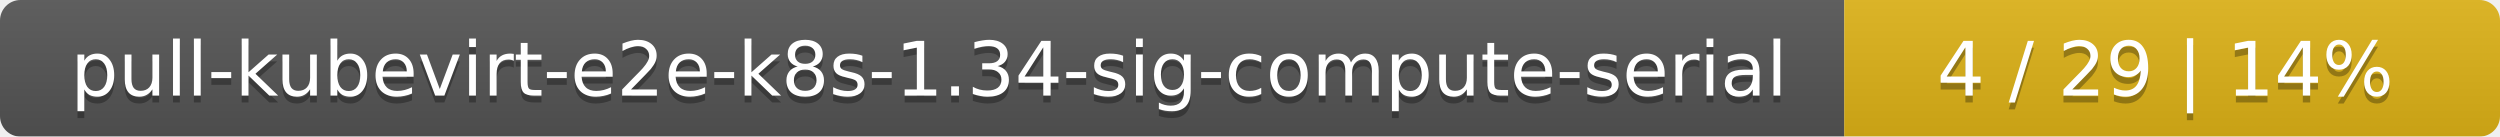
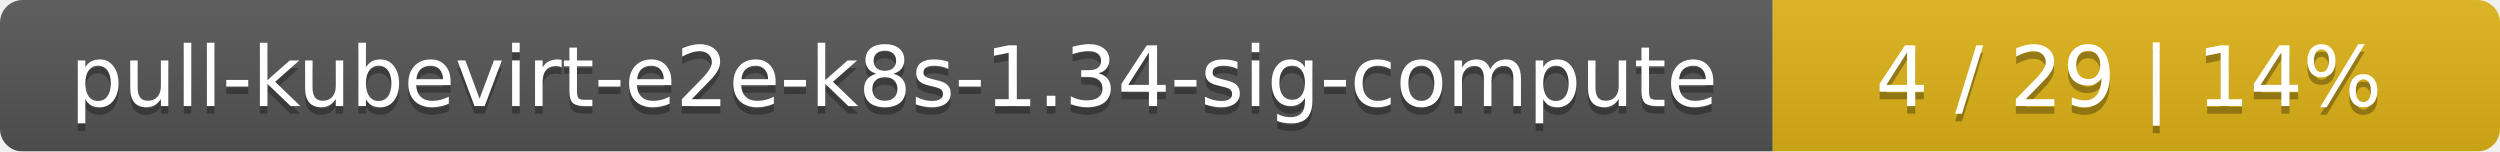
- <svg xmlns="http://www.w3.org/2000/svg" width="366" height="20">
+ <svg xmlns="http://www.w3.org/2000/svg" width="330" height="20">
  <linearGradient id="smooth" x2="0" y2="100%">
    <stop offset="0" stop-color="#bbb" stop-opacity=".1" />
    <stop offset="1" stop-opacity=".1" />
  </linearGradient>
  <mask id="round">
-     <rect width="366" height="20" rx="3" fill="#fff" />
+     <rect width="330" height="20" rx="3" fill="#fff" />
  </mask>
  <g mask="url(#round)">
-     <rect width="270" height="20" fill="#555" />
-     <rect x="270" width="96" height="20" fill="#dfb317" />
-     <rect width="366" height="20" fill="url(#smooth)" />
+     <rect width="234" height="20" fill="#555" />
+     <rect x="234" width="96" height="20" fill="#dfb317" />
+     <rect width="330" height="20" fill="url(#smooth)" />
  </g>
  <g fill="#fff" text-anchor="middle" font-family="DejaVu Sans,Verdana,Geneva,sans-serif" font-size="11">
-     <text x="136" y="15" fill="#010101" fill-opacity=".3">pull-kubevirt-e2e-k8s-1.34-sig-compute-serial</text>
-     <text x="136" y="14">pull-kubevirt-e2e-k8s-1.34-sig-compute-serial</text>
-     <text x="317" y="15" fill="#010101" fill-opacity=".3">4 / 29    |    14%</text>
-     <text x="317" y="14">4 / 29    |    14%</text>
+     <text x="118" y="15" fill="#010101" fill-opacity=".3">pull-kubevirt-e2e-k8s-1.34-sig-compute</text>
+     <text x="118" y="14">pull-kubevirt-e2e-k8s-1.34-sig-compute</text>
+     <text x="281" y="15" fill="#010101" fill-opacity=".3">4 / 29    |    14%</text>
+     <text x="281" y="14">4 / 29    |    14%</text>
  </g>
</svg>
